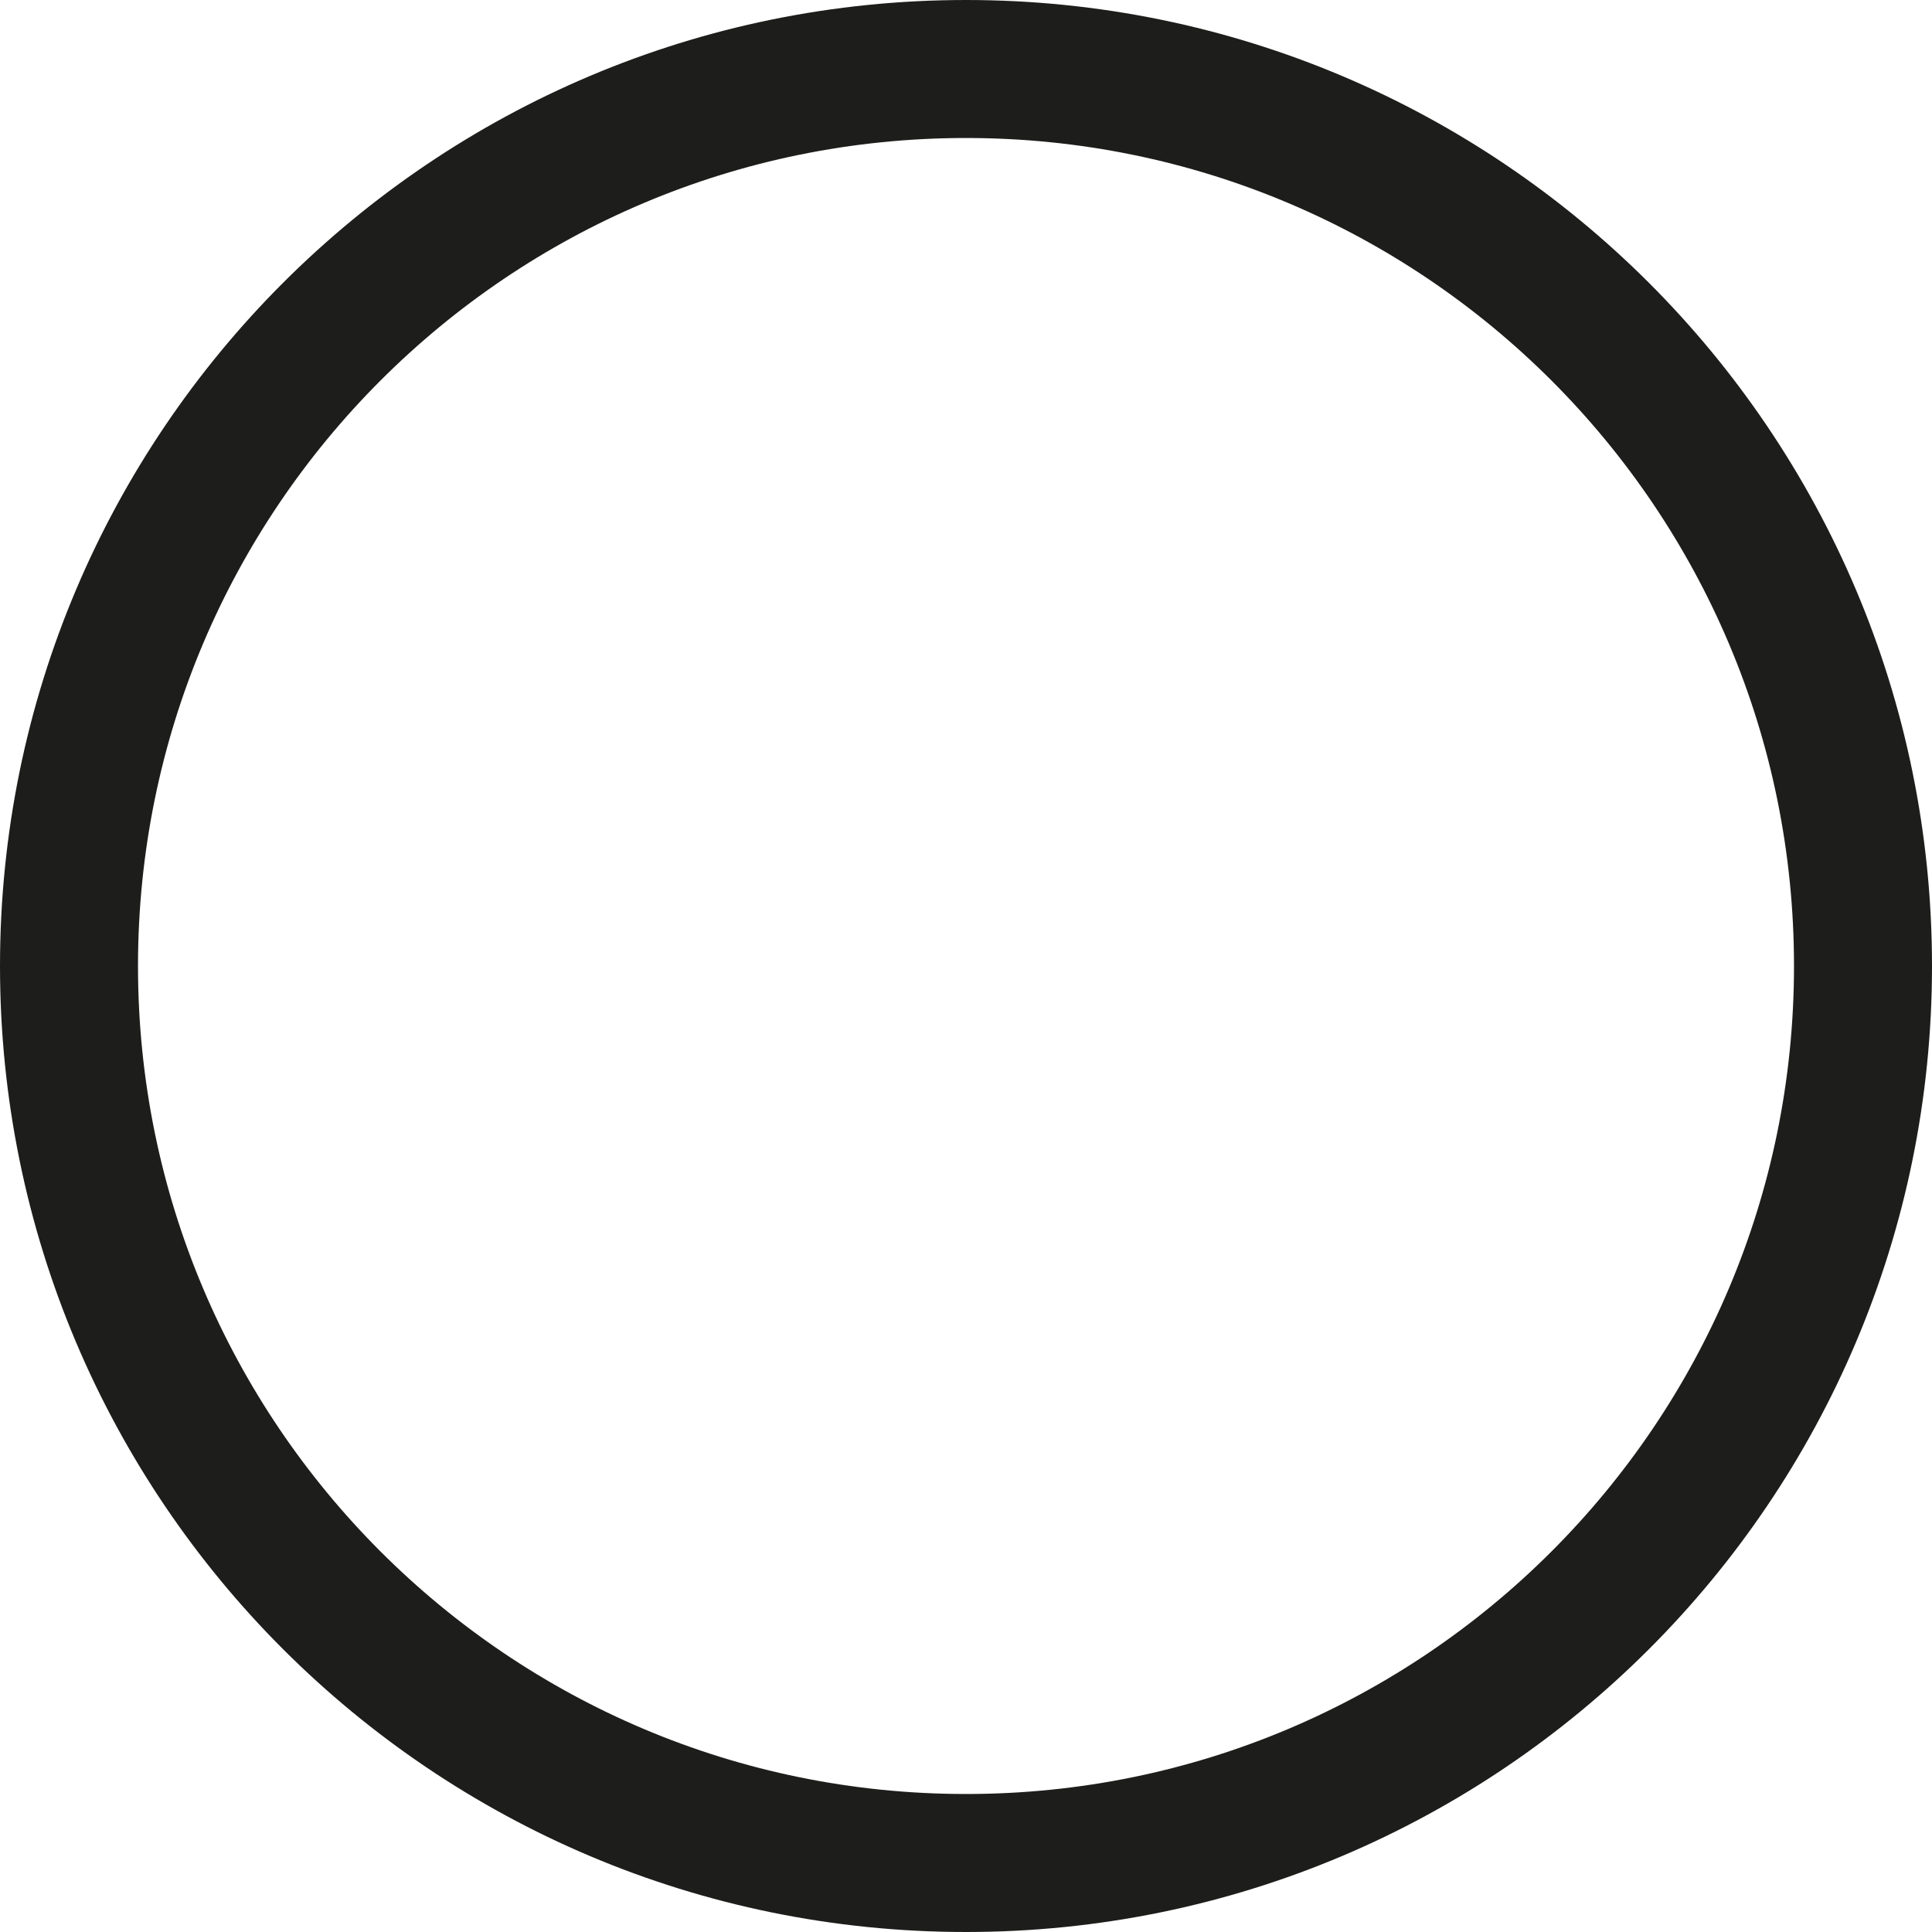
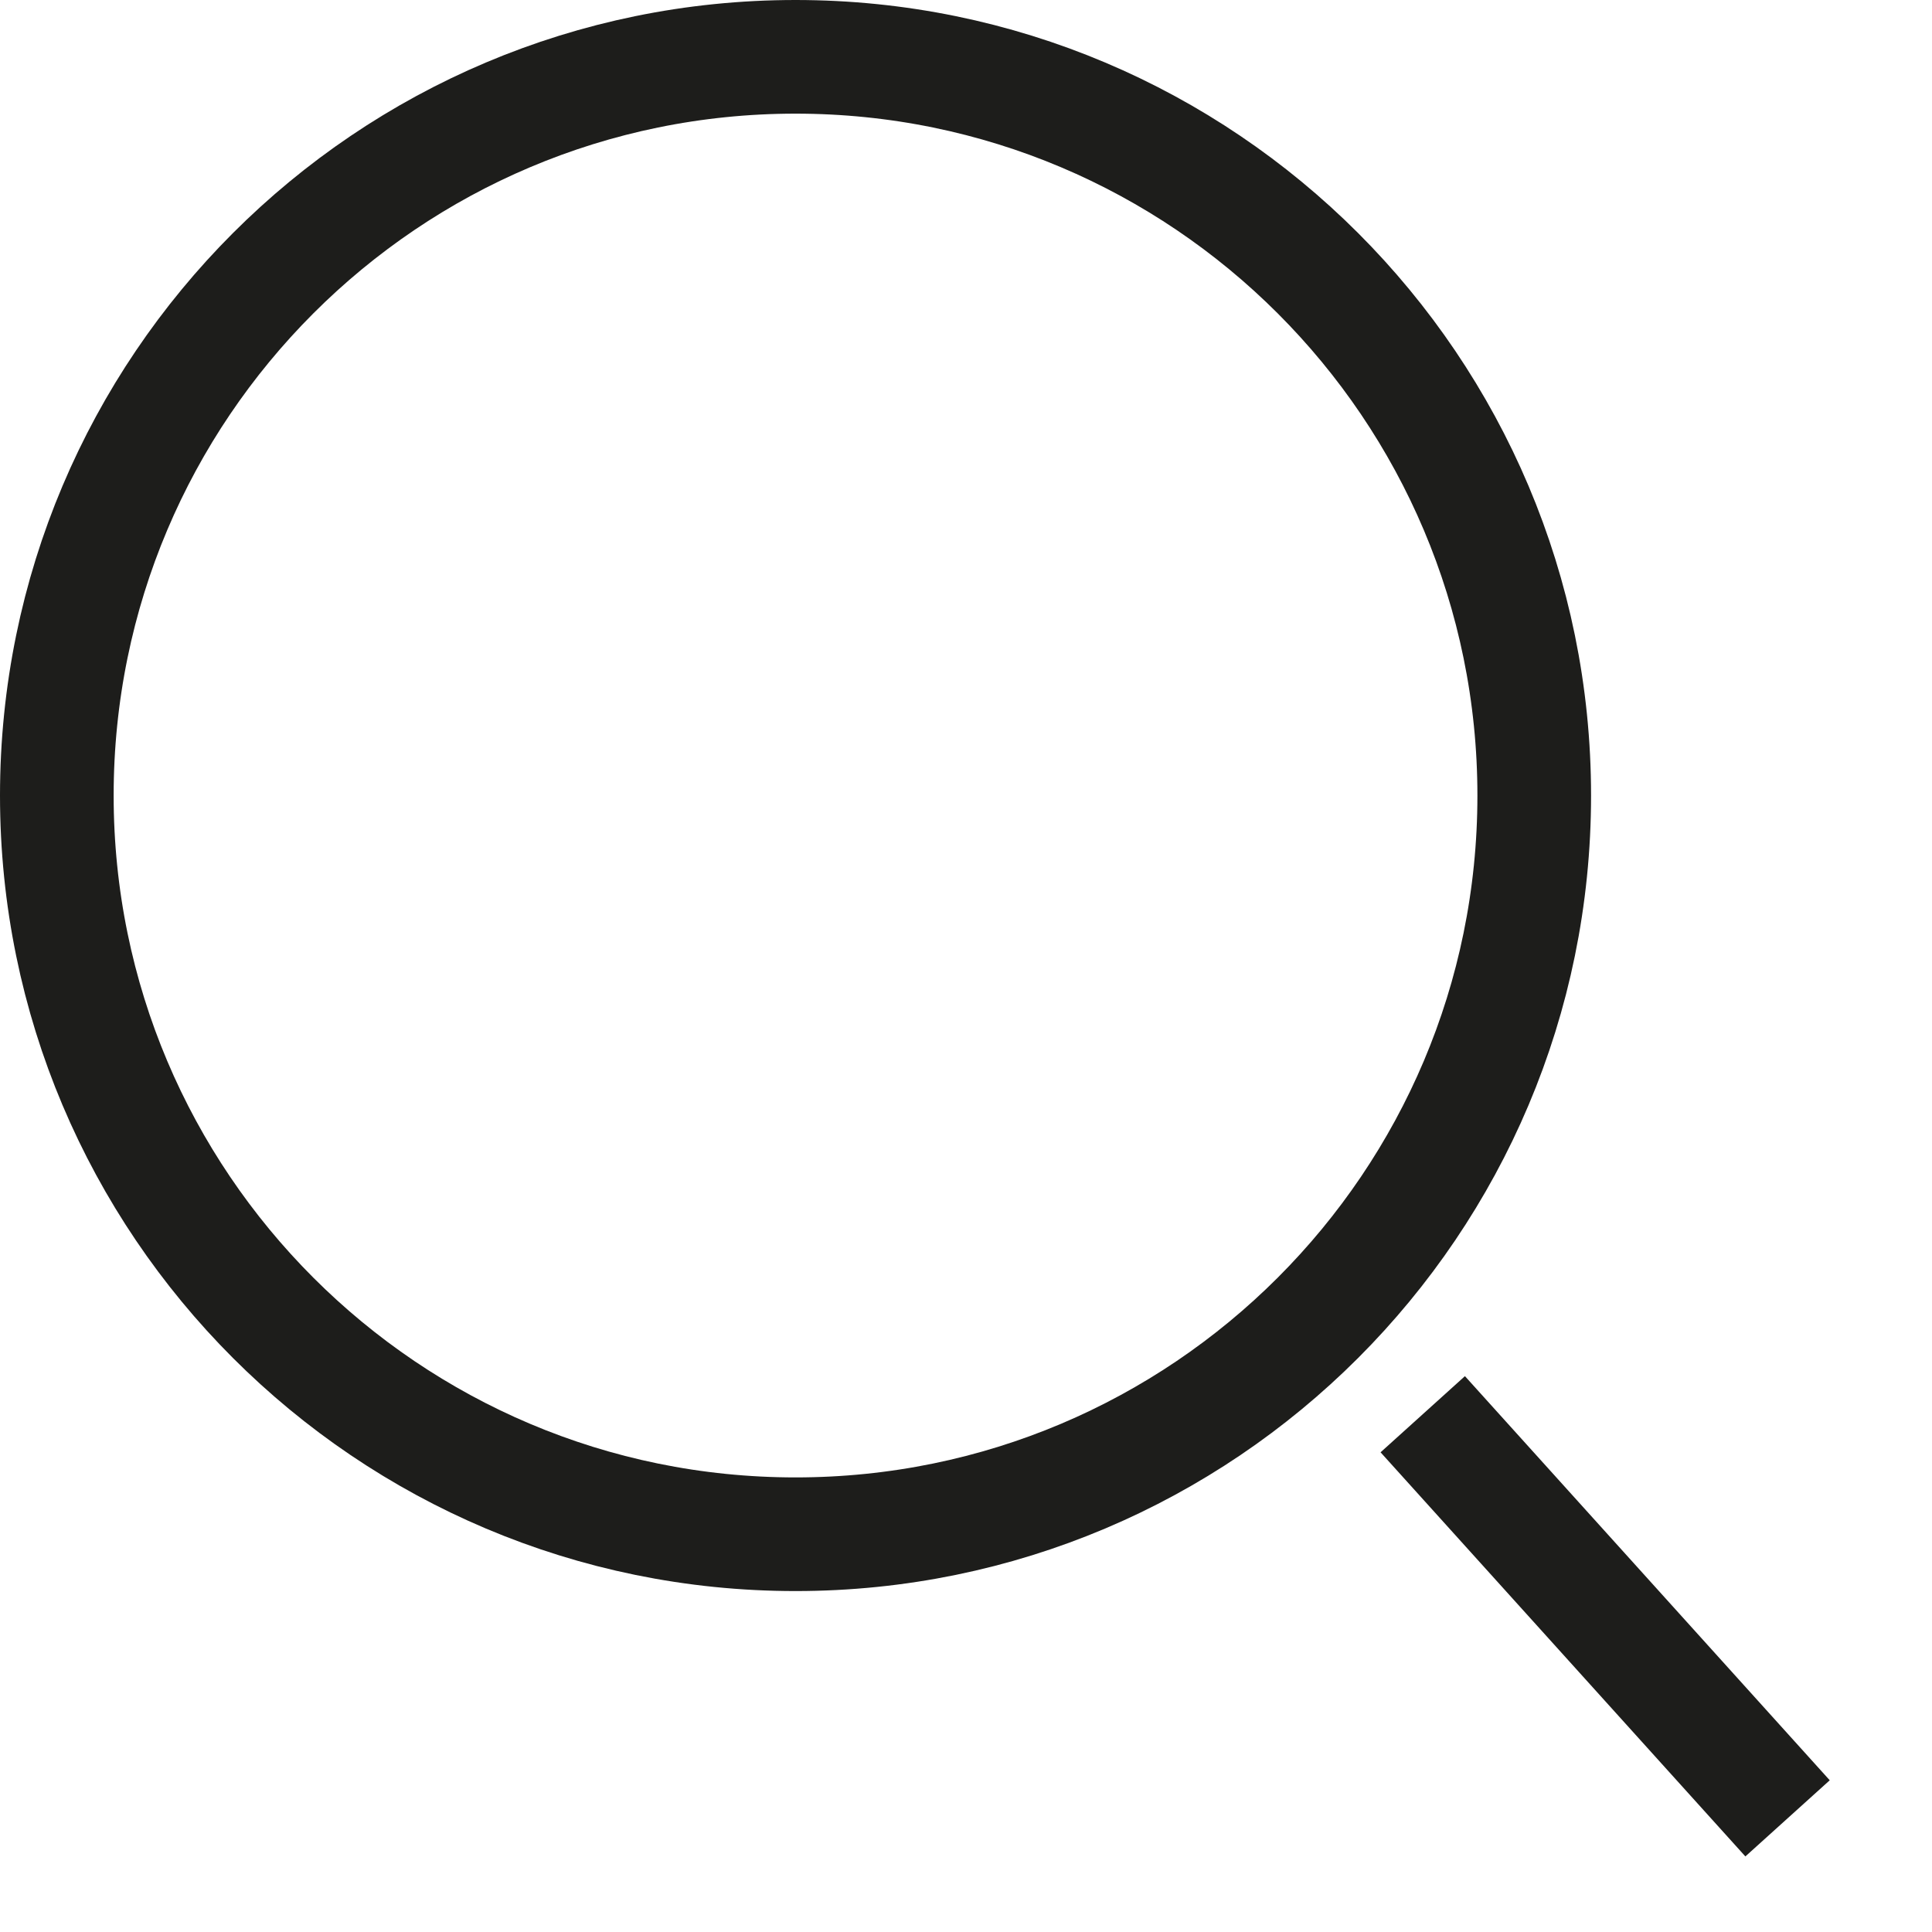
- <svg xmlns="http://www.w3.org/2000/svg" width="14" height="14" viewBox="0 0 14 14" fill="none">
+ <svg xmlns="http://www.w3.org/2000/svg" width="17" height="17" viewBox="0 0 17 17" fill="none">
  <circle cx="7" cy="7" r="6.5" stroke="#1D1D1B" />
+   <path d="M12.519 12.444L15.729 16" stroke="#1D1D1B" />
</svg>
